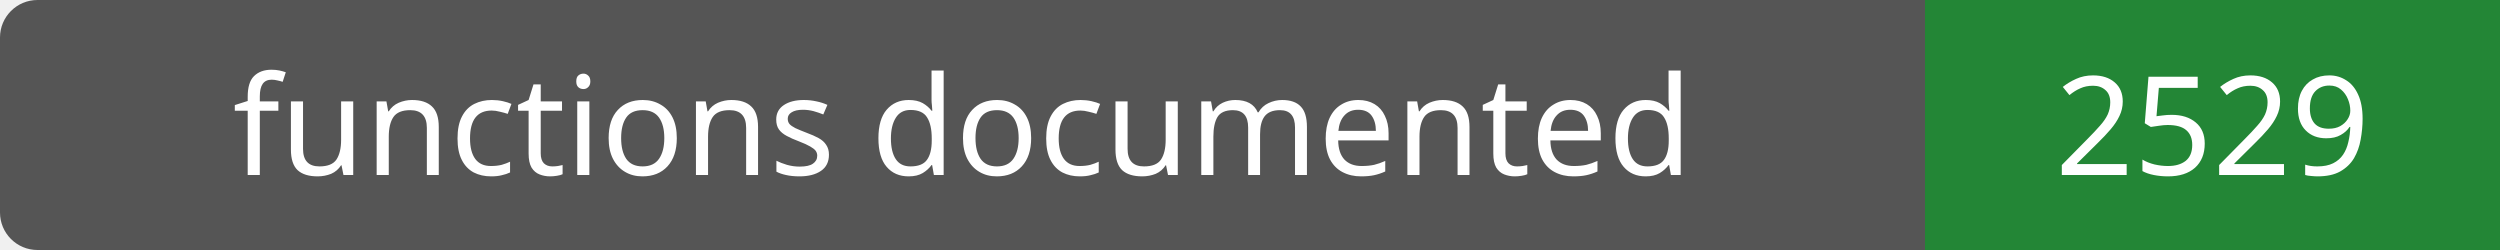
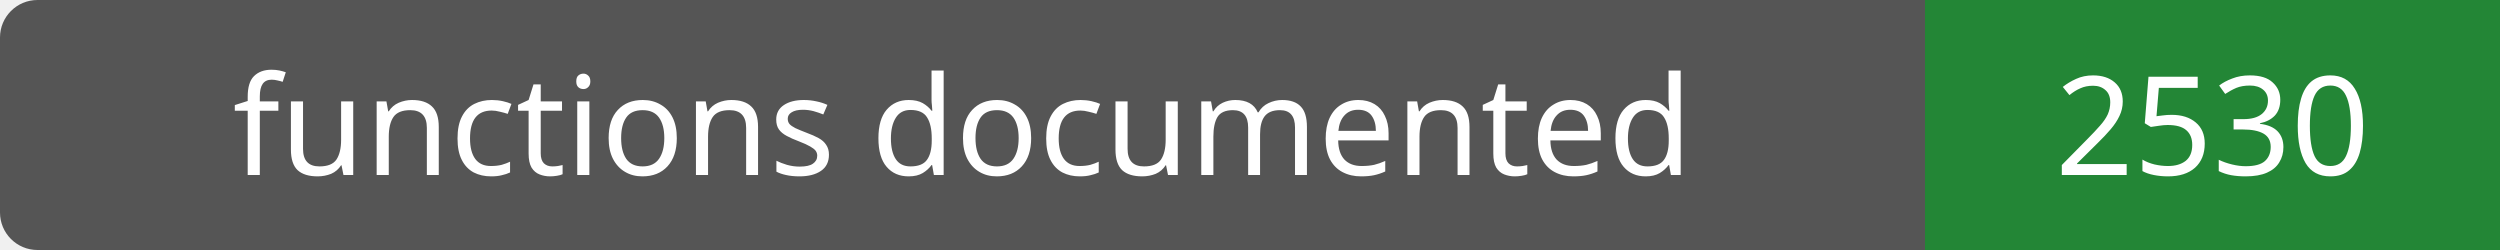
- <svg xmlns="http://www.w3.org/2000/svg" width="200" height="20" role="img" aria-label="functions documented: 2529">
+ <svg xmlns="http://www.w3.org/2000/svg" width="200" height="20" role="img" aria-label="functions documented: 2530">
  <rect width="200" height="20" rx="3" fill="#555" />
  <path fill="#238636" d="M154 0h46v20H154z" />
  <g fill="#fff" text-anchor="middle" font-family="Verdana,sans-serif" font-size="11">
    <text x="77.0" y="14">functions documented</text>
-     <text x="177.0" y="14">2529</text>
+     <text x="177.0" y="14">2530</text>
  </g>
</svg>
